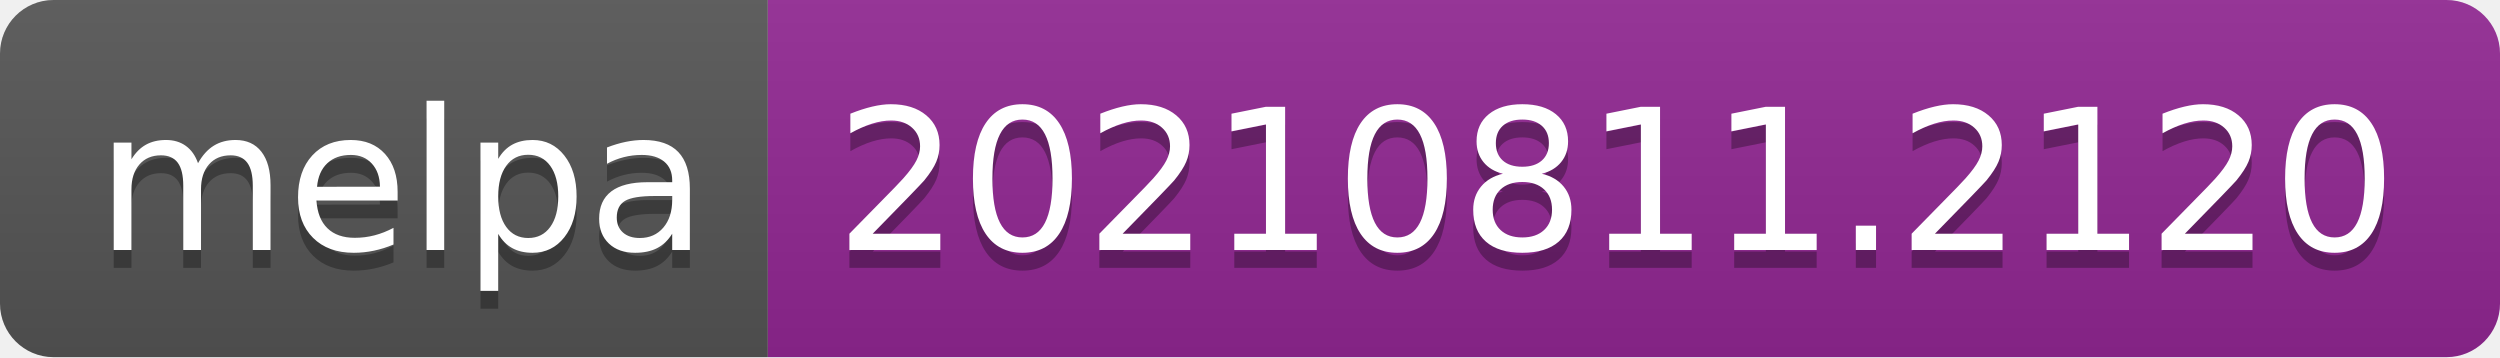
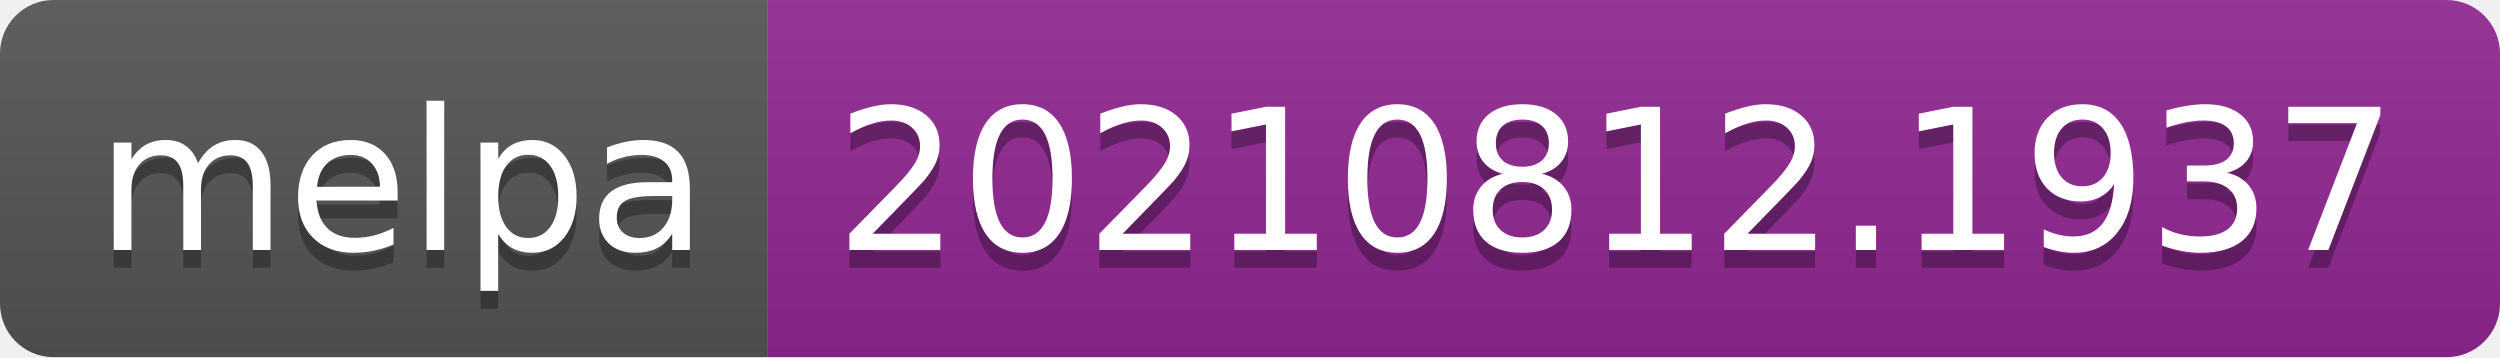
- <svg xmlns="http://www.w3.org/2000/svg" width="140" height="20" role="img" aria-label="melpa: 20210811.2120">
+ <svg xmlns="http://www.w3.org/2000/svg" width="140" height="20" role="img" aria-label="melpa: 20210812.1937">
  <linearGradient id="s" x2="0" y2="100%">
    <stop offset="0" stop-color="#bbb" stop-opacity=".1" />
    <stop offset="1" stop-opacity=".1" />
  </linearGradient>
  <clipPath id="r">
    <rect width="140" height="20" rx="3" fill="#fff" />
  </clipPath>
  <g clip-path="url(#r)">
    <rect width="43" height="20" fill="#555" />
    <rect x="43" width="97" height="20" fill="#922793" />
    <rect width="140" height="20" fill="url(#s)" />
  </g>
  <g fill="#fff" text-anchor="middle" font-family="Verdana,Geneva,DejaVu Sans,sans-serif" text-rendering="geometricPrecision" font-size="110">
    <text aria-hidden="true" x="225" y="150" fill="#010101" fill-opacity=".3" transform="scale(.1)" textLength="330">melpa</text>
    <text x="225" y="140" transform="scale(.1)" fill="#fff" textLength="330">melpa</text>
-     <text aria-hidden="true" x="905" y="150" fill="#010101" fill-opacity=".3" transform="scale(.1)" textLength="870">20210811.2120</text>
-     <text x="905" y="140" transform="scale(.1)" fill="#fff" textLength="870">20210811.2120</text>
+     <text aria-hidden="true" x="905" y="150" fill="#010101" fill-opacity=".3" transform="scale(.1)" textLength="870">20210812.1937</text>
+     <text x="905" y="140" transform="scale(.1)" fill="#fff" textLength="870">20210812.1937</text>
  </g>
</svg>
